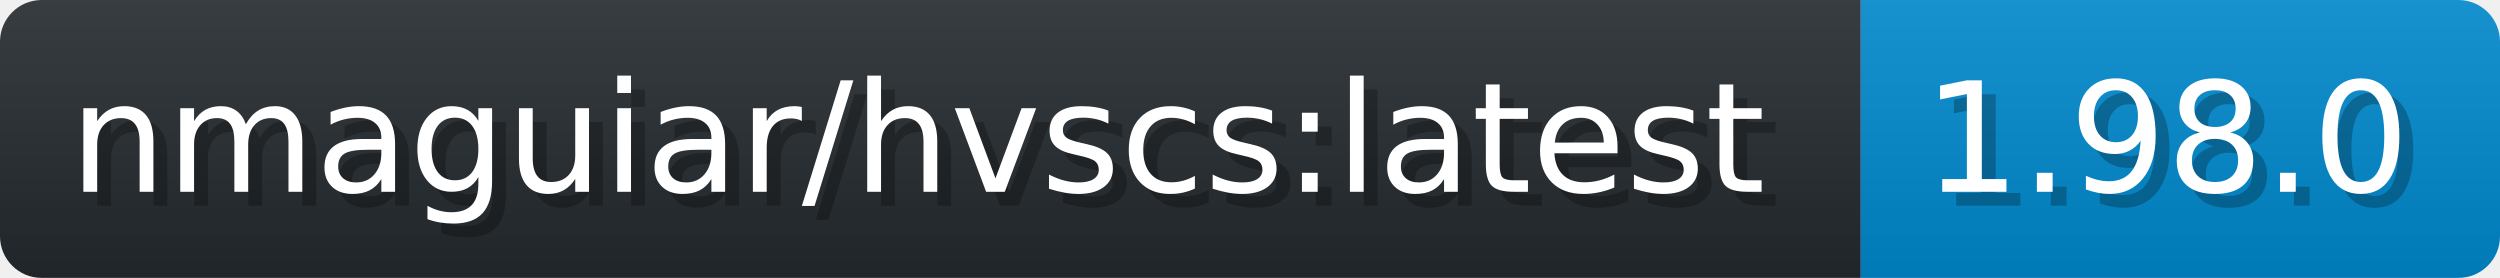
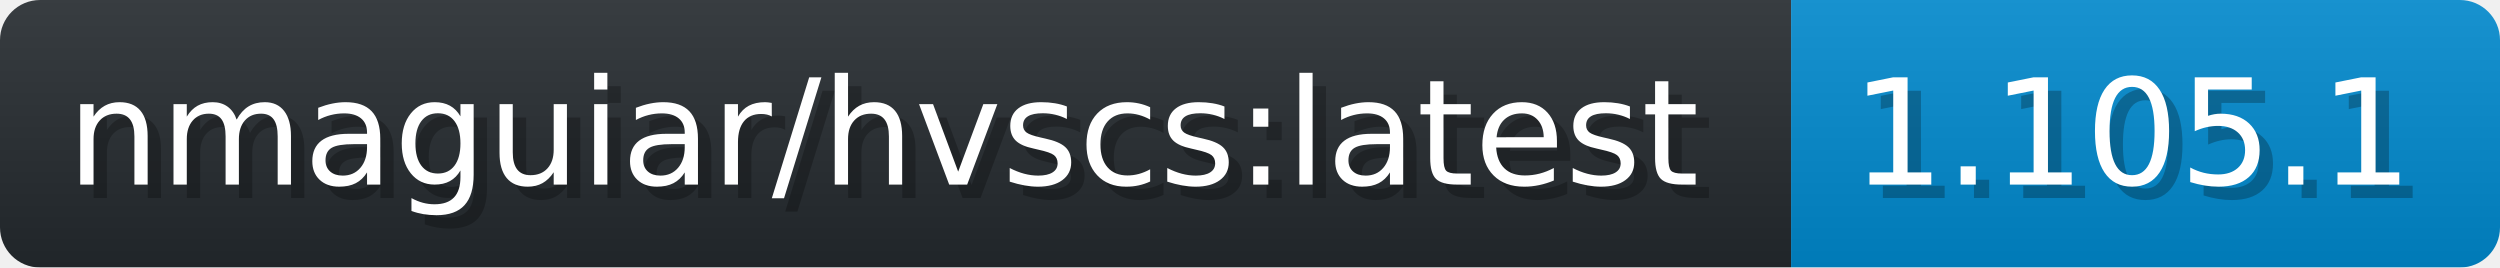
- <svg xmlns="http://www.w3.org/2000/svg" width="179.9" height="20" viewBox="0 0 1799 200" role="img" aria-label="nmaguiar/hvscs:latest: 1.98.0">
+ <svg xmlns="http://www.w3.org/2000/svg" width="186.9" height="20" viewBox="0 0 1869 200" role="img" aria-label="nmaguiar/hvscs:latest: 1.105.1">
  <linearGradient id="a" x2="0" y2="100%">
    <stop offset="0" stop-opacity=".1" stop-color="#EEE" />
    <stop offset="1" stop-opacity=".1" />
  </linearGradient>
  <mask id="m">
-     <rect width="1799" height="200" rx="30" fill="#FFF" />
+     <rect width="1869" height="200" rx="30" fill="#FFF" />
  </mask>
  <g mask="url(#m)">
    <rect width="1339" height="200" fill="#24292E" />
-     <rect width="460" height="200" fill="#08C" x="1339" />
-     <rect width="1799" height="200" fill="url(#a)" />
+     <rect width="530" height="200" fill="#08C" x="1339" />
+     <rect width="1869" height="200" fill="url(#a)" />
  </g>
  <g aria-hidden="true" fill="#fff" text-anchor="start" font-family="Verdana,DejaVu Sans,sans-serif" font-size="110">
    <text x="60" y="148" textLength="1239" fill="#000" opacity="0.25">nmaguiar/hvscs:latest</text>
    <text x="50" y="138" textLength="1239">nmaguiar/hvscs:latest</text>
-     <text x="1394" y="148" textLength="360" fill="#000" opacity="0.25">1.98.0</text>
-     <text x="1384" y="138" textLength="360">1.98.0</text>
+     <text x="1394" y="148" textLength="430" fill="#000" opacity="0.25">1.105.1</text>
+     <text x="1384" y="138" textLength="430">1.105.1</text>
  </g>
</svg>
